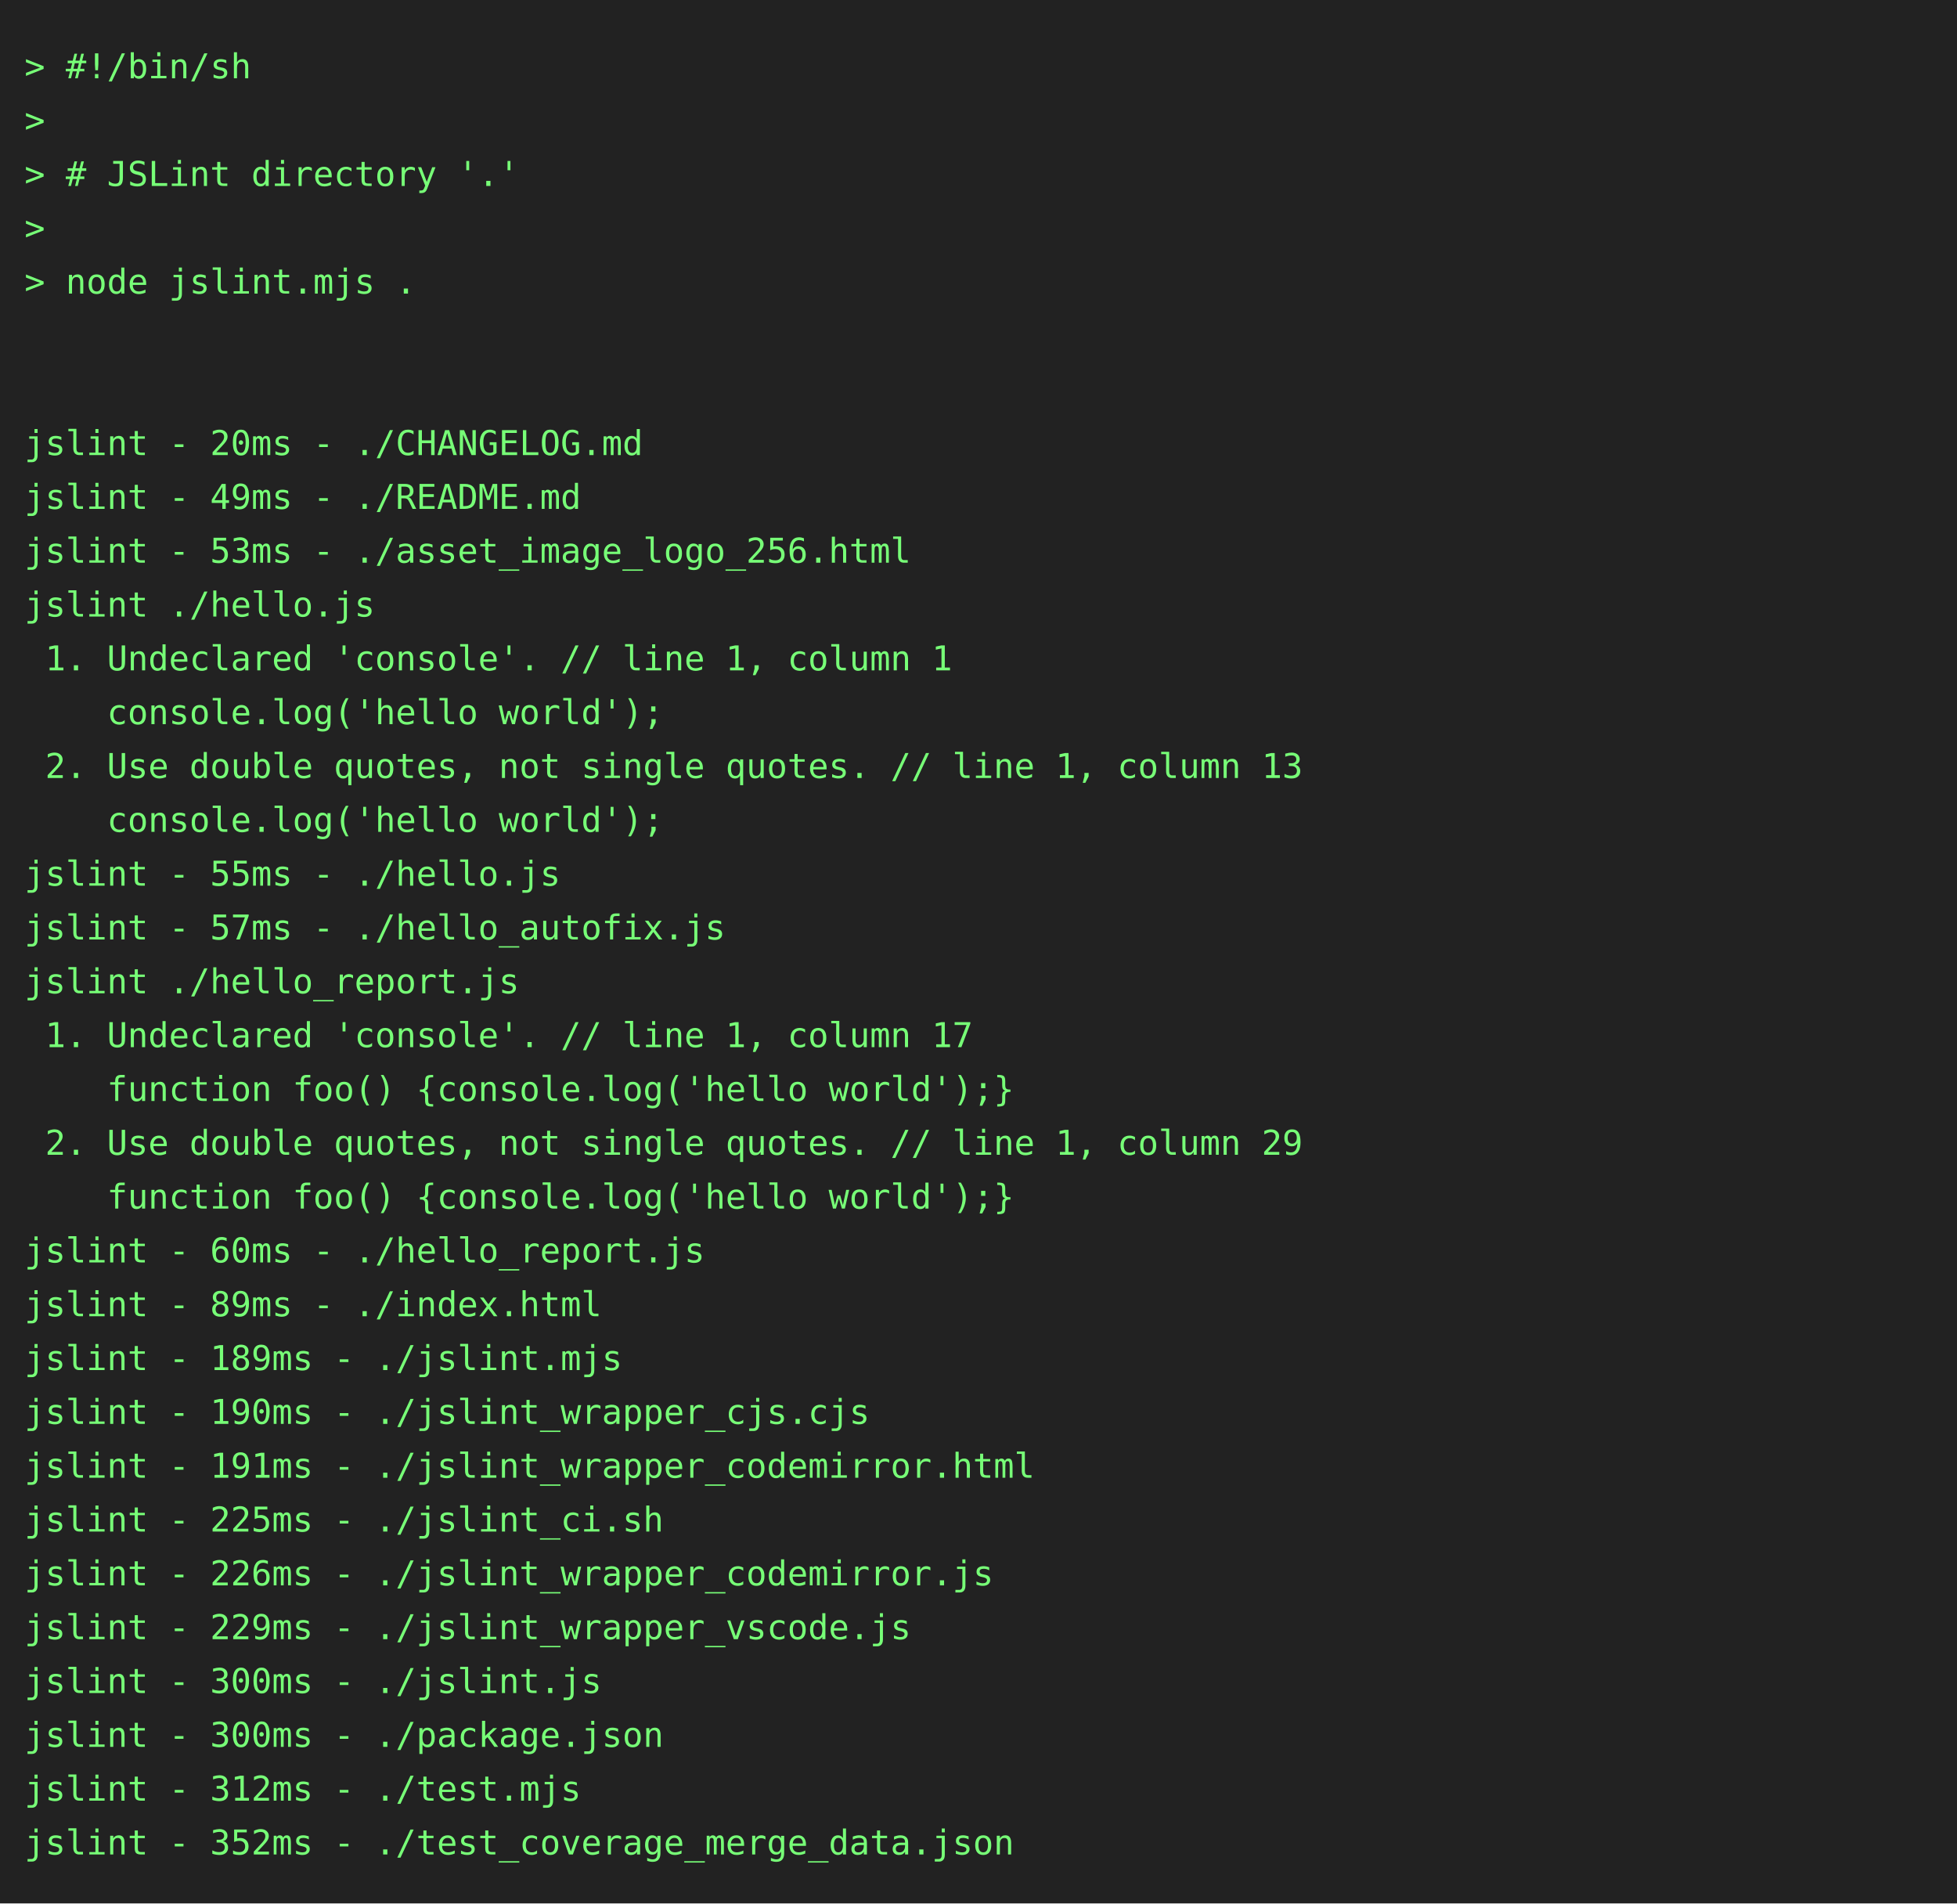
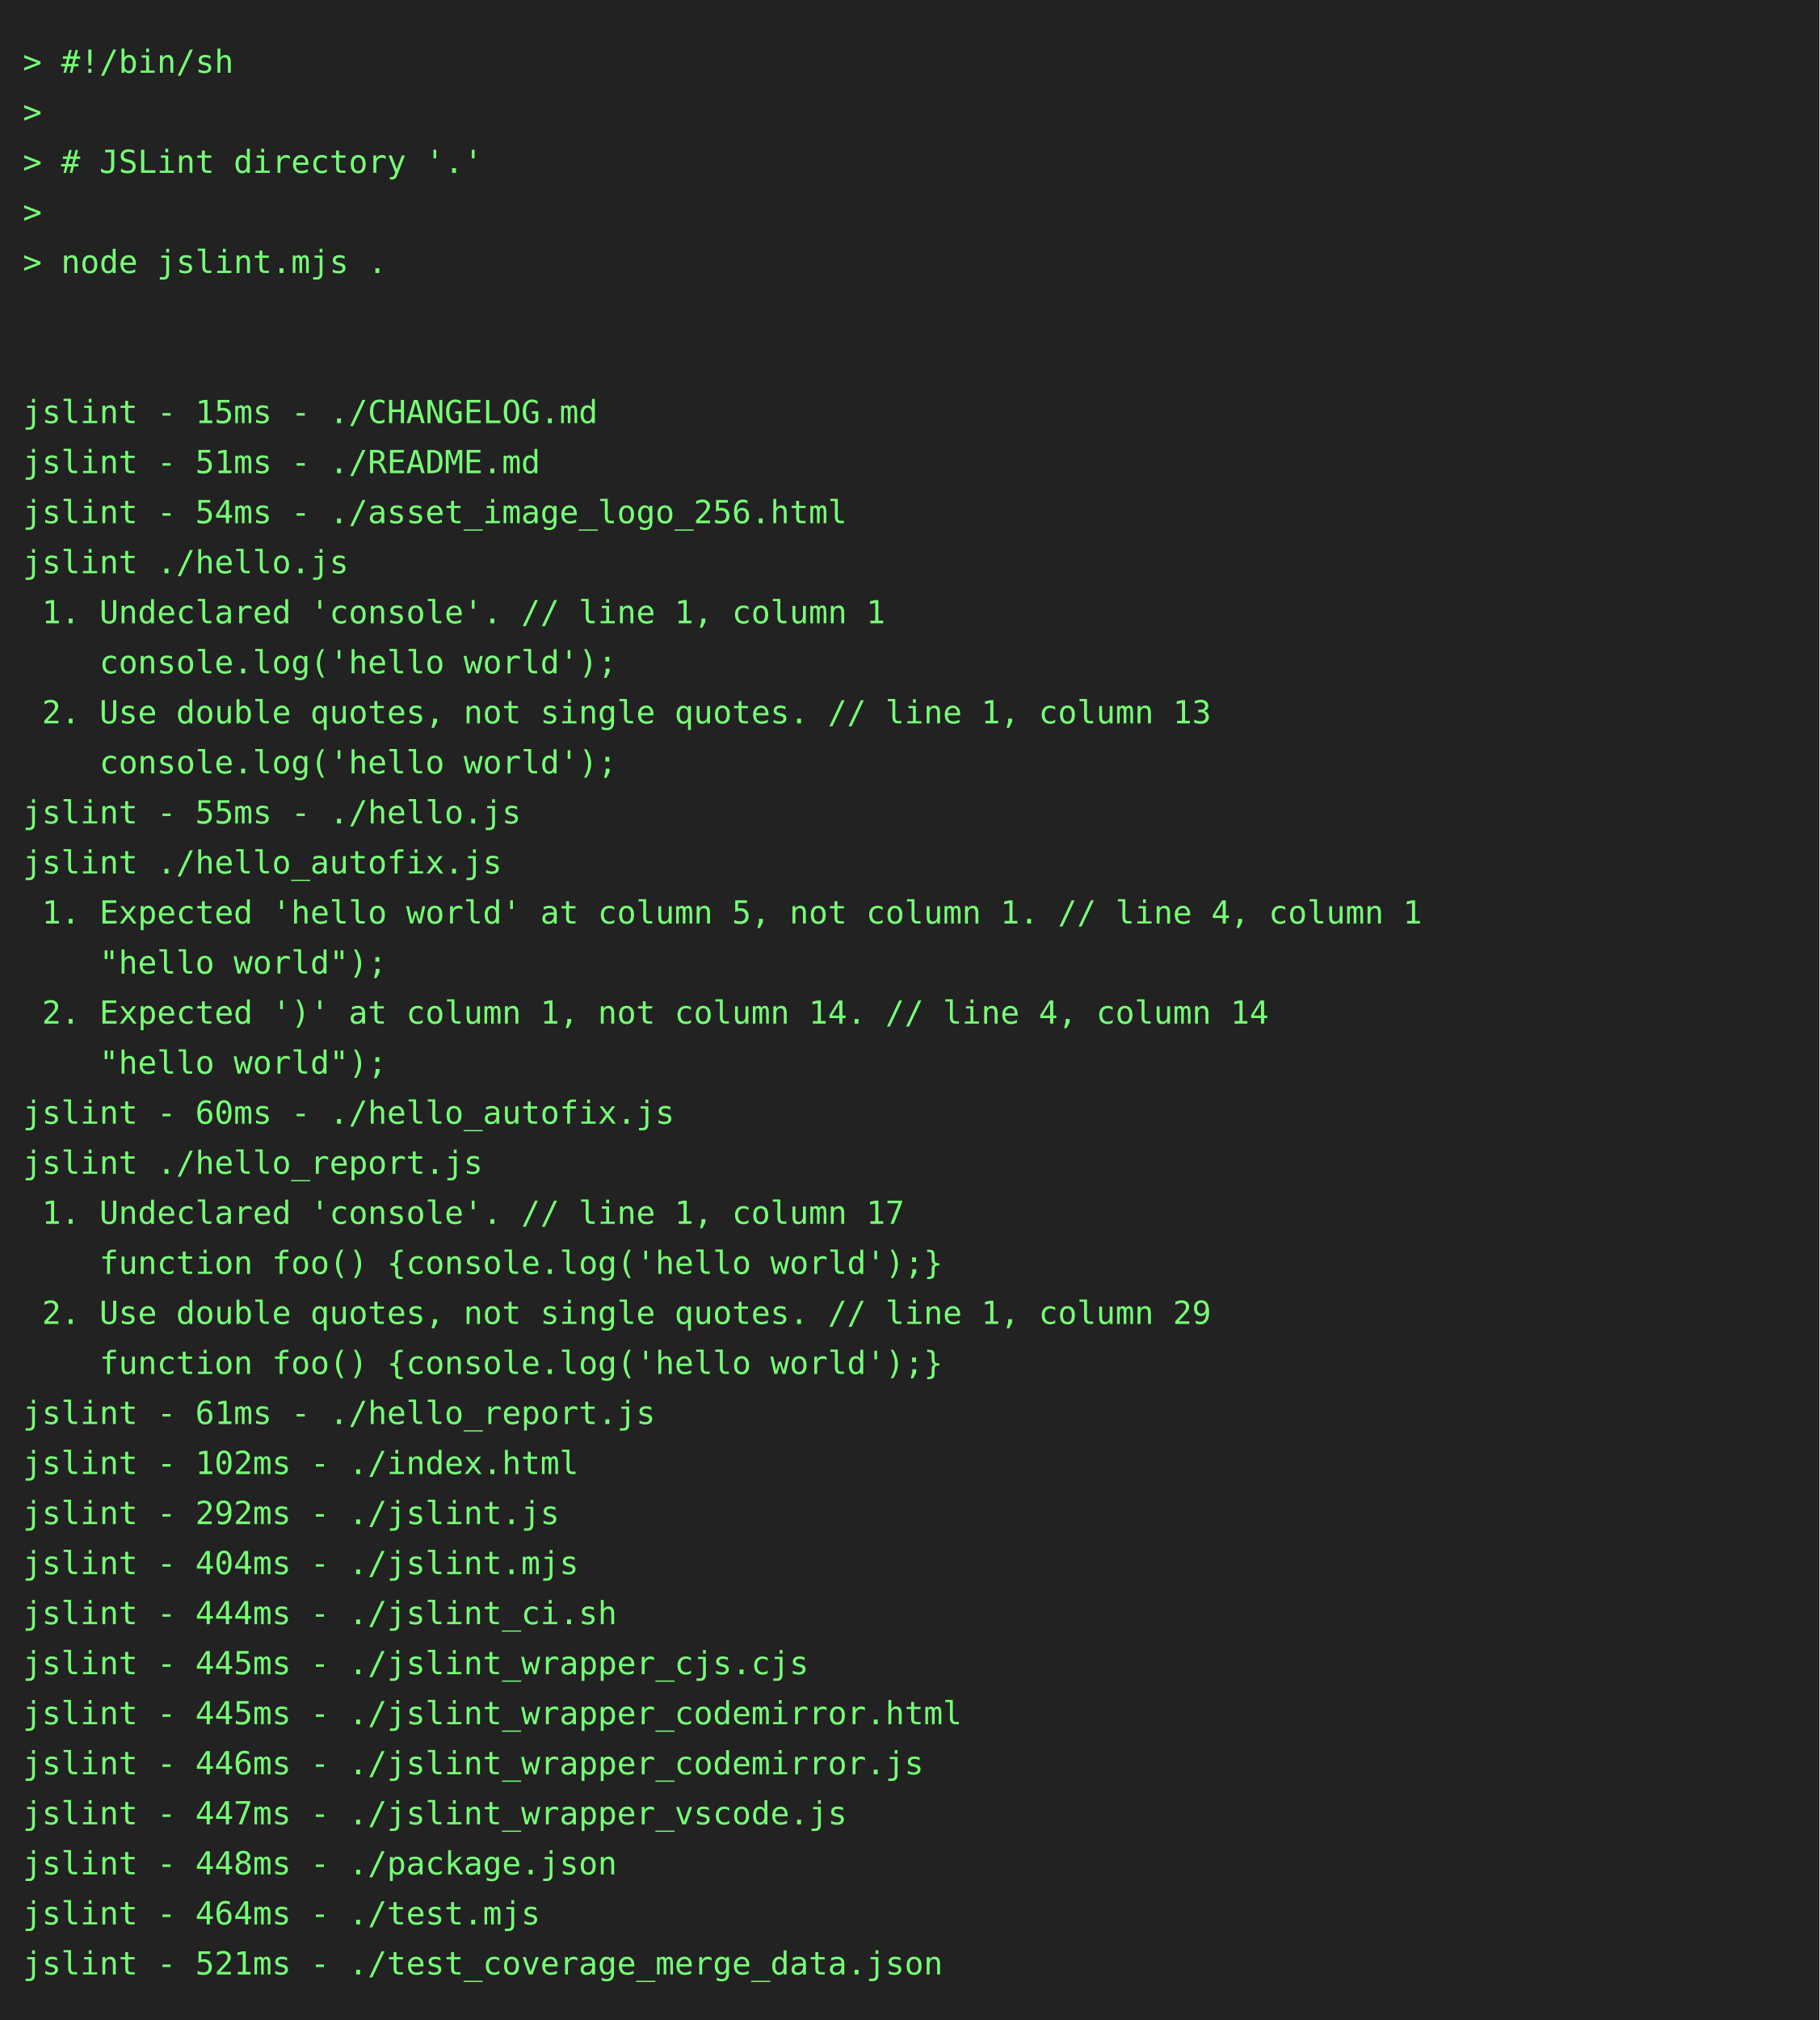
- <svg xmlns="http://www.w3.org/2000/svg" height="778" width="800">
-   <rect height="778" fill="#222" width="800" />
+ <svg xmlns="http://www.w3.org/2000/svg" height="888" width="800">
+   <rect height="888" fill="#222" width="800" />
  <text fill="#7f7" font-family="consolas, menlo, monospace" font-size="14" xml:space="preserve">
    <tspan lengthAdjust="spacingAndGlyphs" textLength="768" x="10" y="32">&gt; #!/bin/sh                                                                                      </tspan>
    <tspan lengthAdjust="spacingAndGlyphs" textLength="768" x="10" y="54">&gt;                                                                                                </tspan>
    <tspan lengthAdjust="spacingAndGlyphs" textLength="768" x="10" y="76">&gt; # JSLint directory '.'                                                                         </tspan>
    <tspan lengthAdjust="spacingAndGlyphs" textLength="768" x="10" y="98">&gt;                                                                                                </tspan>
    <tspan lengthAdjust="spacingAndGlyphs" textLength="768" x="10" y="120">&gt; node jslint.mjs .                                                                              </tspan>
    <tspan lengthAdjust="spacingAndGlyphs" textLength="768" x="10" y="142">                                                                                                 </tspan>
    <tspan lengthAdjust="spacingAndGlyphs" textLength="768" x="10" y="164">                                                                                                 </tspan>
-     <tspan lengthAdjust="spacingAndGlyphs" textLength="768" x="10" y="186">jslint - 20ms - ./CHANGELOG.md                                                                   </tspan>
-     <tspan lengthAdjust="spacingAndGlyphs" textLength="768" x="10" y="208">jslint - 49ms - ./README.md                                                                      </tspan>
-     <tspan lengthAdjust="spacingAndGlyphs" textLength="768" x="10" y="230">jslint - 53ms - ./asset_image_logo_256.html                                                      </tspan>
+     <tspan lengthAdjust="spacingAndGlyphs" textLength="768" x="10" y="186">jslint - 15ms - ./CHANGELOG.md                                                                   </tspan>
+     <tspan lengthAdjust="spacingAndGlyphs" textLength="768" x="10" y="208">jslint - 51ms - ./README.md                                                                      </tspan>
+     <tspan lengthAdjust="spacingAndGlyphs" textLength="768" x="10" y="230">jslint - 54ms - ./asset_image_logo_256.html                                                      </tspan>
    <tspan lengthAdjust="spacingAndGlyphs" textLength="768" x="10" y="252">jslint ./hello.js                                                                                </tspan>
    <tspan lengthAdjust="spacingAndGlyphs" textLength="768" x="10" y="274"> 1. Undeclared 'console'. // line 1, column 1                                                    </tspan>
    <tspan lengthAdjust="spacingAndGlyphs" textLength="768" x="10" y="296">    console.log('hello world');                                                                  </tspan>
    <tspan lengthAdjust="spacingAndGlyphs" textLength="768" x="10" y="318"> 2. Use double quotes, not single quotes. // line 1, column 13                                   </tspan>
    <tspan lengthAdjust="spacingAndGlyphs" textLength="768" x="10" y="340">    console.log('hello world');                                                                  </tspan>
    <tspan lengthAdjust="spacingAndGlyphs" textLength="768" x="10" y="362">jslint - 55ms - ./hello.js                                                                       </tspan>
-     <tspan lengthAdjust="spacingAndGlyphs" textLength="768" x="10" y="384">jslint - 57ms - ./hello_autofix.js                                                               </tspan>
-     <tspan lengthAdjust="spacingAndGlyphs" textLength="768" x="10" y="406">jslint ./hello_report.js                                                                         </tspan>
-     <tspan lengthAdjust="spacingAndGlyphs" textLength="768" x="10" y="428"> 1. Undeclared 'console'. // line 1, column 17                                                   </tspan>
-     <tspan lengthAdjust="spacingAndGlyphs" textLength="768" x="10" y="450">    function foo() {console.log('hello world');}                                                 </tspan>
-     <tspan lengthAdjust="spacingAndGlyphs" textLength="768" x="10" y="472"> 2. Use double quotes, not single quotes. // line 1, column 29                                   </tspan>
-     <tspan lengthAdjust="spacingAndGlyphs" textLength="768" x="10" y="494">    function foo() {console.log('hello world');}                                                 </tspan>
-     <tspan lengthAdjust="spacingAndGlyphs" textLength="768" x="10" y="516">jslint - 60ms - ./hello_report.js                                                                </tspan>
-     <tspan lengthAdjust="spacingAndGlyphs" textLength="768" x="10" y="538">jslint - 89ms - ./index.html                                                                     </tspan>
-     <tspan lengthAdjust="spacingAndGlyphs" textLength="768" x="10" y="560">jslint - 189ms - ./jslint.mjs                                                                    </tspan>
-     <tspan lengthAdjust="spacingAndGlyphs" textLength="768" x="10" y="582">jslint - 190ms - ./jslint_wrapper_cjs.cjs                                                        </tspan>
-     <tspan lengthAdjust="spacingAndGlyphs" textLength="768" x="10" y="604">jslint - 191ms - ./jslint_wrapper_codemirror.html                                                </tspan>
-     <tspan lengthAdjust="spacingAndGlyphs" textLength="768" x="10" y="626">jslint - 225ms - ./jslint_ci.sh                                                                  </tspan>
-     <tspan lengthAdjust="spacingAndGlyphs" textLength="768" x="10" y="648">jslint - 226ms - ./jslint_wrapper_codemirror.js                                                  </tspan>
-     <tspan lengthAdjust="spacingAndGlyphs" textLength="768" x="10" y="670">jslint - 229ms - ./jslint_wrapper_vscode.js                                                      </tspan>
-     <tspan lengthAdjust="spacingAndGlyphs" textLength="768" x="10" y="692">jslint - 300ms - ./jslint.js                                                                     </tspan>
-     <tspan lengthAdjust="spacingAndGlyphs" textLength="768" x="10" y="714">jslint - 300ms - ./package.json                                                                  </tspan>
-     <tspan lengthAdjust="spacingAndGlyphs" textLength="768" x="10" y="736">jslint - 312ms - ./test.mjs                                                                      </tspan>
-     <tspan lengthAdjust="spacingAndGlyphs" textLength="768" x="10" y="758">jslint - 352ms - ./test_coverage_merge_data.json                                                 </tspan>
+     <tspan lengthAdjust="spacingAndGlyphs" textLength="768" x="10" y="384">jslint ./hello_autofix.js                                                                        </tspan>
+     <tspan lengthAdjust="spacingAndGlyphs" textLength="768" x="10" y="406"> 1. Expected 'hello world' at column 5, not column 1. // line 4, column 1                        </tspan>
+     <tspan lengthAdjust="spacingAndGlyphs" textLength="768" x="10" y="428">    "hello world");                                                                              </tspan>
+     <tspan lengthAdjust="spacingAndGlyphs" textLength="768" x="10" y="450"> 2. Expected ')' at column 1, not column 14. // line 4, column 14                                </tspan>
+     <tspan lengthAdjust="spacingAndGlyphs" textLength="768" x="10" y="472">    "hello world");                                                                              </tspan>
+     <tspan lengthAdjust="spacingAndGlyphs" textLength="768" x="10" y="494">jslint - 60ms - ./hello_autofix.js                                                               </tspan>
+     <tspan lengthAdjust="spacingAndGlyphs" textLength="768" x="10" y="516">jslint ./hello_report.js                                                                         </tspan>
+     <tspan lengthAdjust="spacingAndGlyphs" textLength="768" x="10" y="538"> 1. Undeclared 'console'. // line 1, column 17                                                   </tspan>
+     <tspan lengthAdjust="spacingAndGlyphs" textLength="768" x="10" y="560">    function foo() {console.log('hello world');}                                                 </tspan>
+     <tspan lengthAdjust="spacingAndGlyphs" textLength="768" x="10" y="582"> 2. Use double quotes, not single quotes. // line 1, column 29                                   </tspan>
+     <tspan lengthAdjust="spacingAndGlyphs" textLength="768" x="10" y="604">    function foo() {console.log('hello world');}                                                 </tspan>
+     <tspan lengthAdjust="spacingAndGlyphs" textLength="768" x="10" y="626">jslint - 61ms - ./hello_report.js                                                                </tspan>
+     <tspan lengthAdjust="spacingAndGlyphs" textLength="768" x="10" y="648">jslint - 102ms - ./index.html                                                                    </tspan>
+     <tspan lengthAdjust="spacingAndGlyphs" textLength="768" x="10" y="670">jslint - 292ms - ./jslint.js                                                                     </tspan>
+     <tspan lengthAdjust="spacingAndGlyphs" textLength="768" x="10" y="692">jslint - 404ms - ./jslint.mjs                                                                    </tspan>
+     <tspan lengthAdjust="spacingAndGlyphs" textLength="768" x="10" y="714">jslint - 444ms - ./jslint_ci.sh                                                                  </tspan>
+     <tspan lengthAdjust="spacingAndGlyphs" textLength="768" x="10" y="736">jslint - 445ms - ./jslint_wrapper_cjs.cjs                                                        </tspan>
+     <tspan lengthAdjust="spacingAndGlyphs" textLength="768" x="10" y="758">jslint - 445ms - ./jslint_wrapper_codemirror.html                                                </tspan>
+     <tspan lengthAdjust="spacingAndGlyphs" textLength="768" x="10" y="780">jslint - 446ms - ./jslint_wrapper_codemirror.js                                                  </tspan>
+     <tspan lengthAdjust="spacingAndGlyphs" textLength="768" x="10" y="802">jslint - 447ms - ./jslint_wrapper_vscode.js                                                      </tspan>
+     <tspan lengthAdjust="spacingAndGlyphs" textLength="768" x="10" y="824">jslint - 448ms - ./package.json                                                                  </tspan>
+     <tspan lengthAdjust="spacingAndGlyphs" textLength="768" x="10" y="846">jslint - 464ms - ./test.mjs                                                                      </tspan>
+     <tspan lengthAdjust="spacingAndGlyphs" textLength="768" x="10" y="868">jslint - 521ms - ./test_coverage_merge_data.json                                                 </tspan>
  </text>
</svg>
